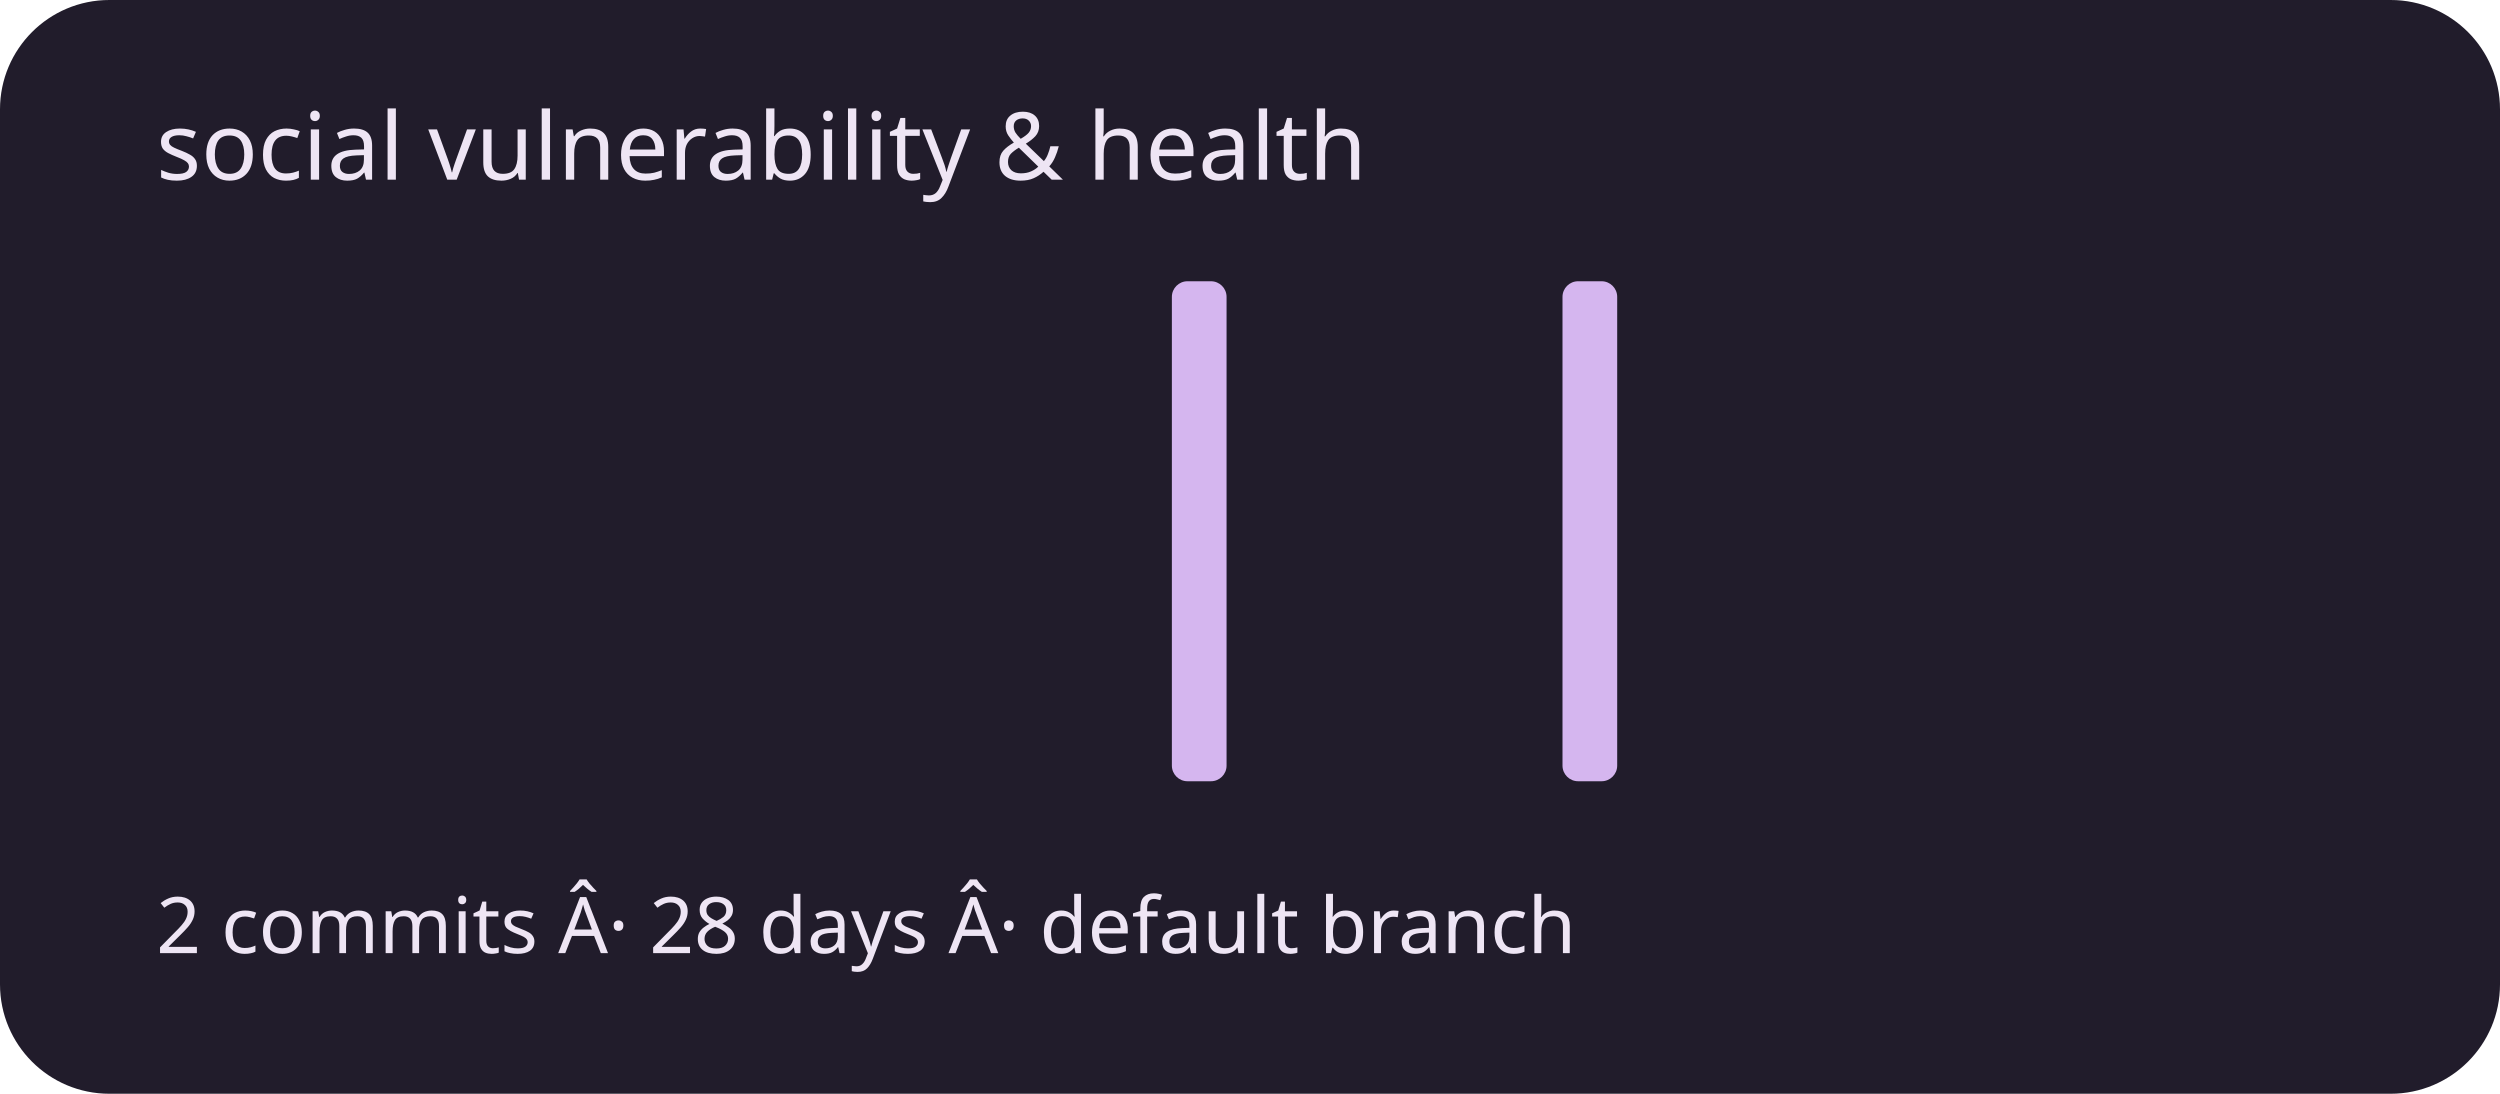
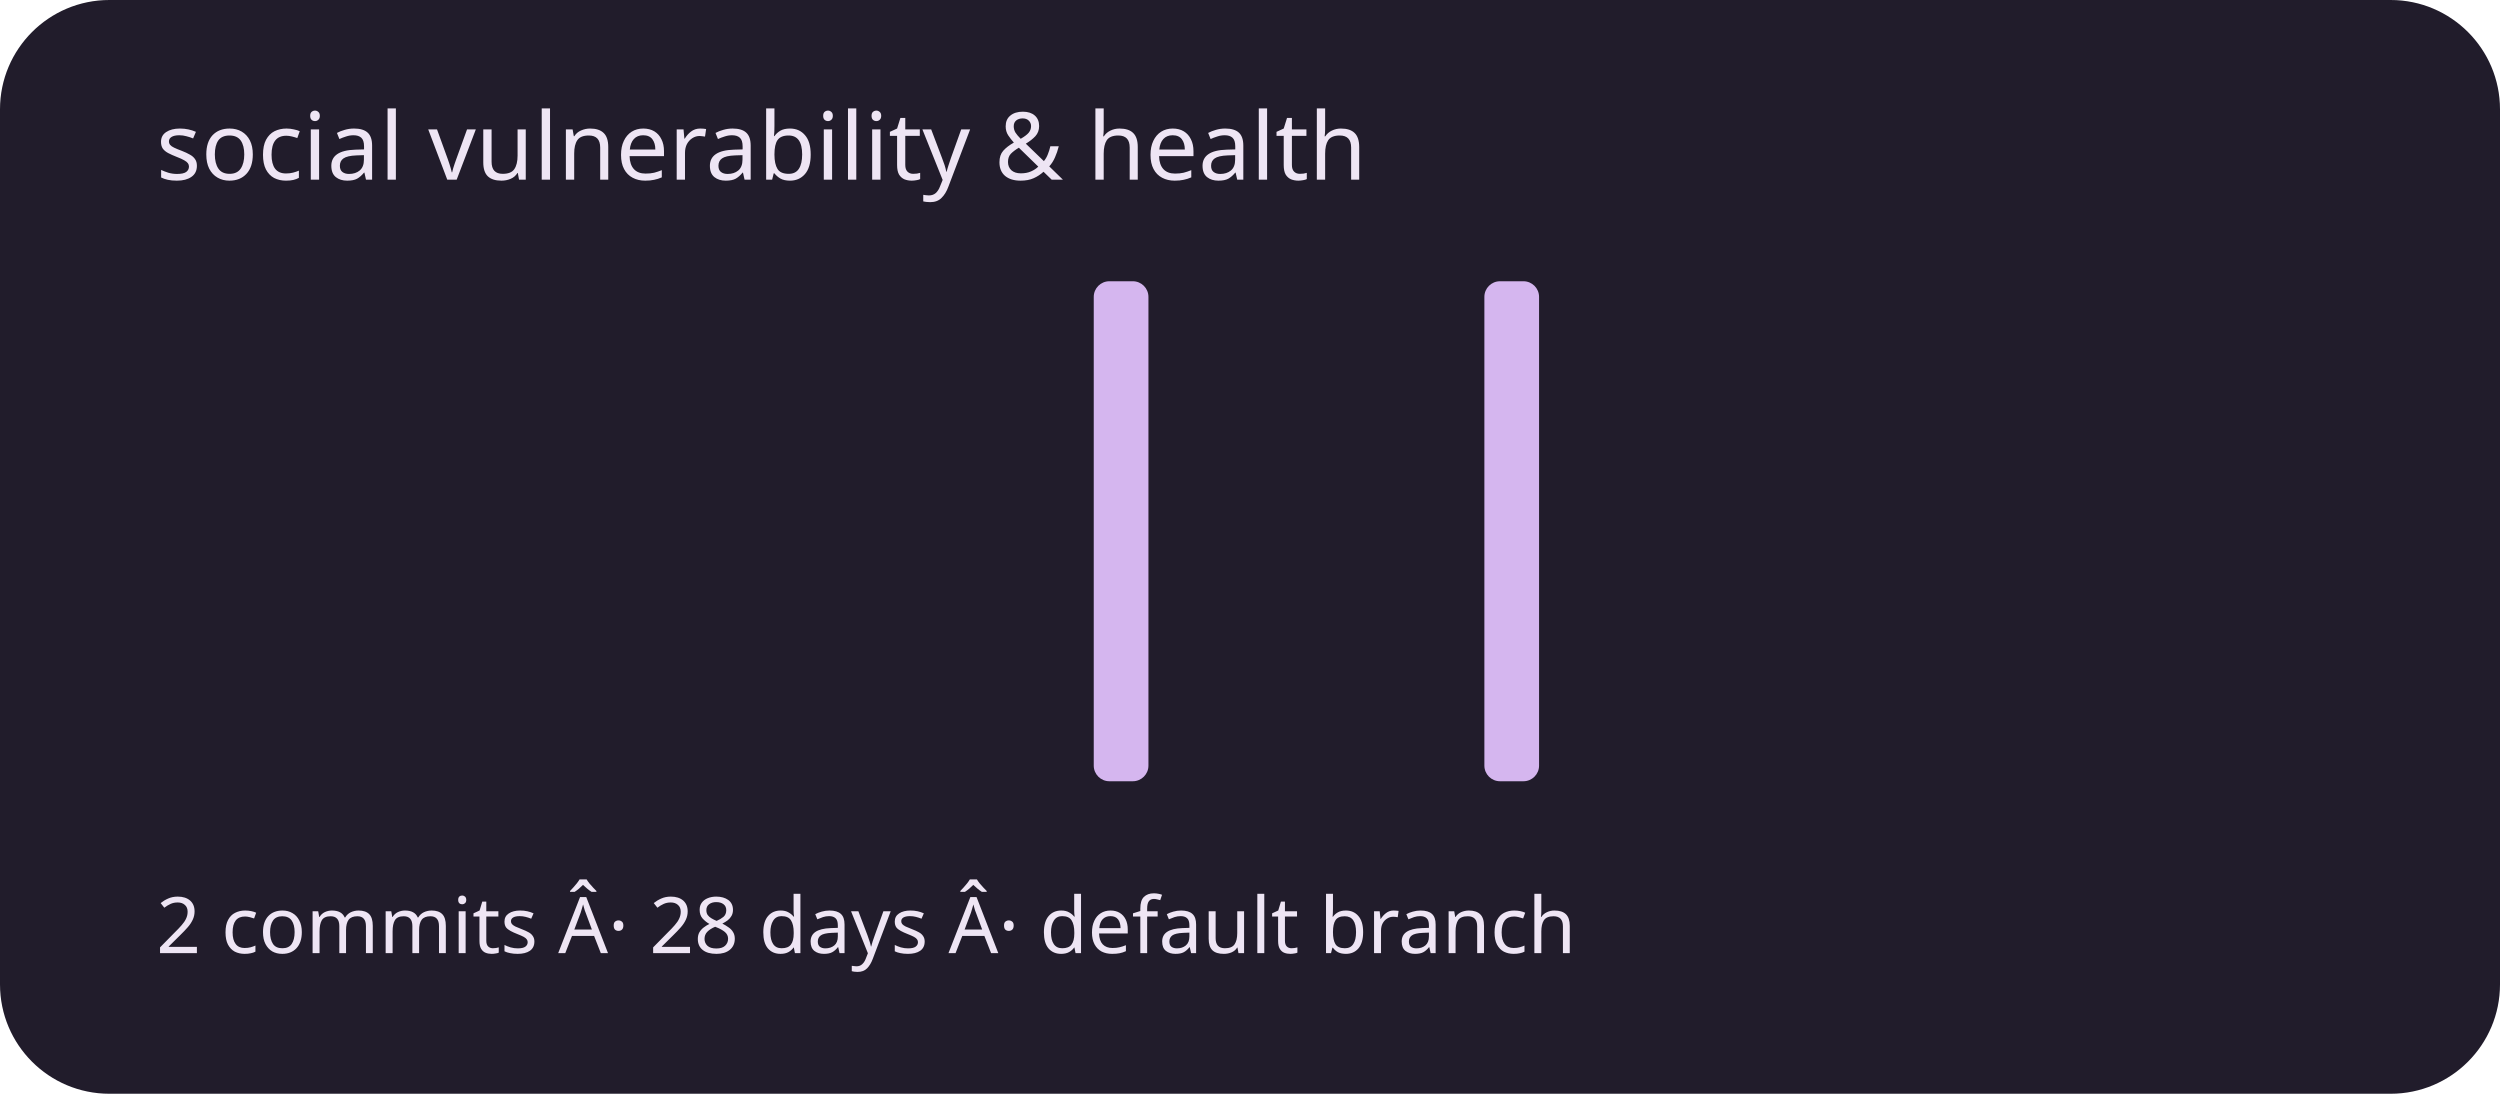
<svg xmlns="http://www.w3.org/2000/svg" viewBox="0 0 320 140" role="img" aria-labelledby="title description">
  <rect width="320" height="140" rx="14" fill="#211c2b" />
  <g fill="#d5b6ef">
    <rect x="20" y="100" width="7" height="0" rx="2" />
    <rect x="30" y="100" width="7" height="0" rx="2" />
    <rect x="40" y="100" width="7" height="0" rx="2" />
    <rect x="50" y="100" width="7" height="0" rx="2" />
    <rect x="60" y="100" width="7" height="0" rx="2" />
    <rect x="70" y="100" width="7" height="0" rx="2" />
    <rect x="80" y="100" width="7" height="0" rx="2" />
    <rect x="90" y="100" width="7" height="0" rx="2" />
    <rect x="100" y="100" width="7" height="0" rx="2" />
    <rect x="110" y="100" width="7" height="0" rx="2" />
    <rect x="120" y="100" width="7" height="0" rx="2" />
    <rect x="130" y="100" width="7" height="0" rx="2" />
-     <rect x="140" y="100" width="7" height="0" rx="2" />
-     <rect x="150" y="36" width="7" height="64" rx="2" />
+     <rect x="140" y="36" width="7" height="64" rx="2" />
+     <rect x="150" y="100" width="7" height="0" rx="2" />
    <rect x="160" y="100" width="7" height="0" rx="2" />
    <rect x="170" y="100" width="7" height="0" rx="2" />
    <rect x="180" y="100" width="7" height="0" rx="2" />
-     <rect x="190" y="100" width="7" height="0" rx="2" />
-     <rect x="200" y="36" width="7" height="64" rx="2" />
+     <rect x="190" y="36" width="7" height="64" rx="2" />
+     <rect x="200" y="100" width="7" height="0" rx="2" />
    <rect x="210" y="100" width="7" height="0" rx="2" />
    <rect x="220" y="100" width="7" height="0" rx="2" />
    <rect x="230" y="100" width="7" height="0" rx="2" />
    <rect x="240" y="100" width="7" height="0" rx="2" />
    <rect x="250" y="100" width="7" height="0" rx="2" />
    <rect x="260" y="100" width="7" height="0" rx="2" />
    <rect x="270" y="100" width="7" height="0" rx="2" />
    <rect x="280" y="100" width="7" height="0" rx="2" />
    <rect x="290" y="100" width="7" height="0" rx="2" />
  </g>
  <g font-family="system-ui,sans-serif" fill="#eee5f4">
    <text x="20" y="23" font-size="12">social vulnerability &amp; health</text>
    <text x="20" y="122" font-size="10">2 commits Â· 28 days Â· default branch</text>
  </g>
</svg>
